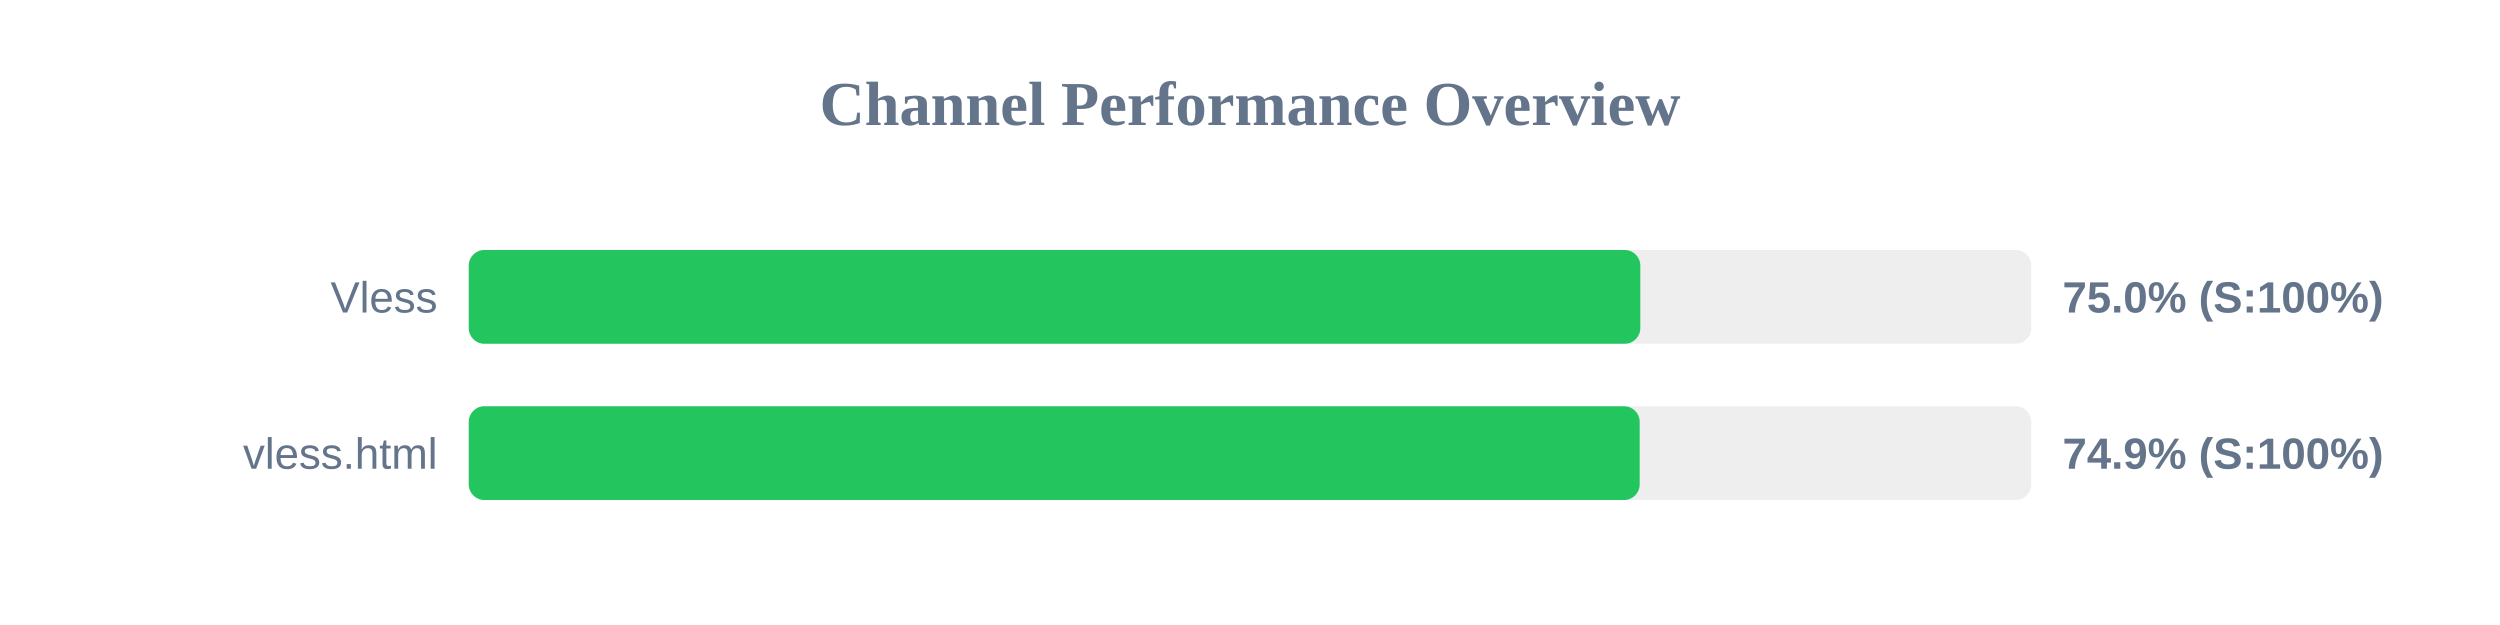
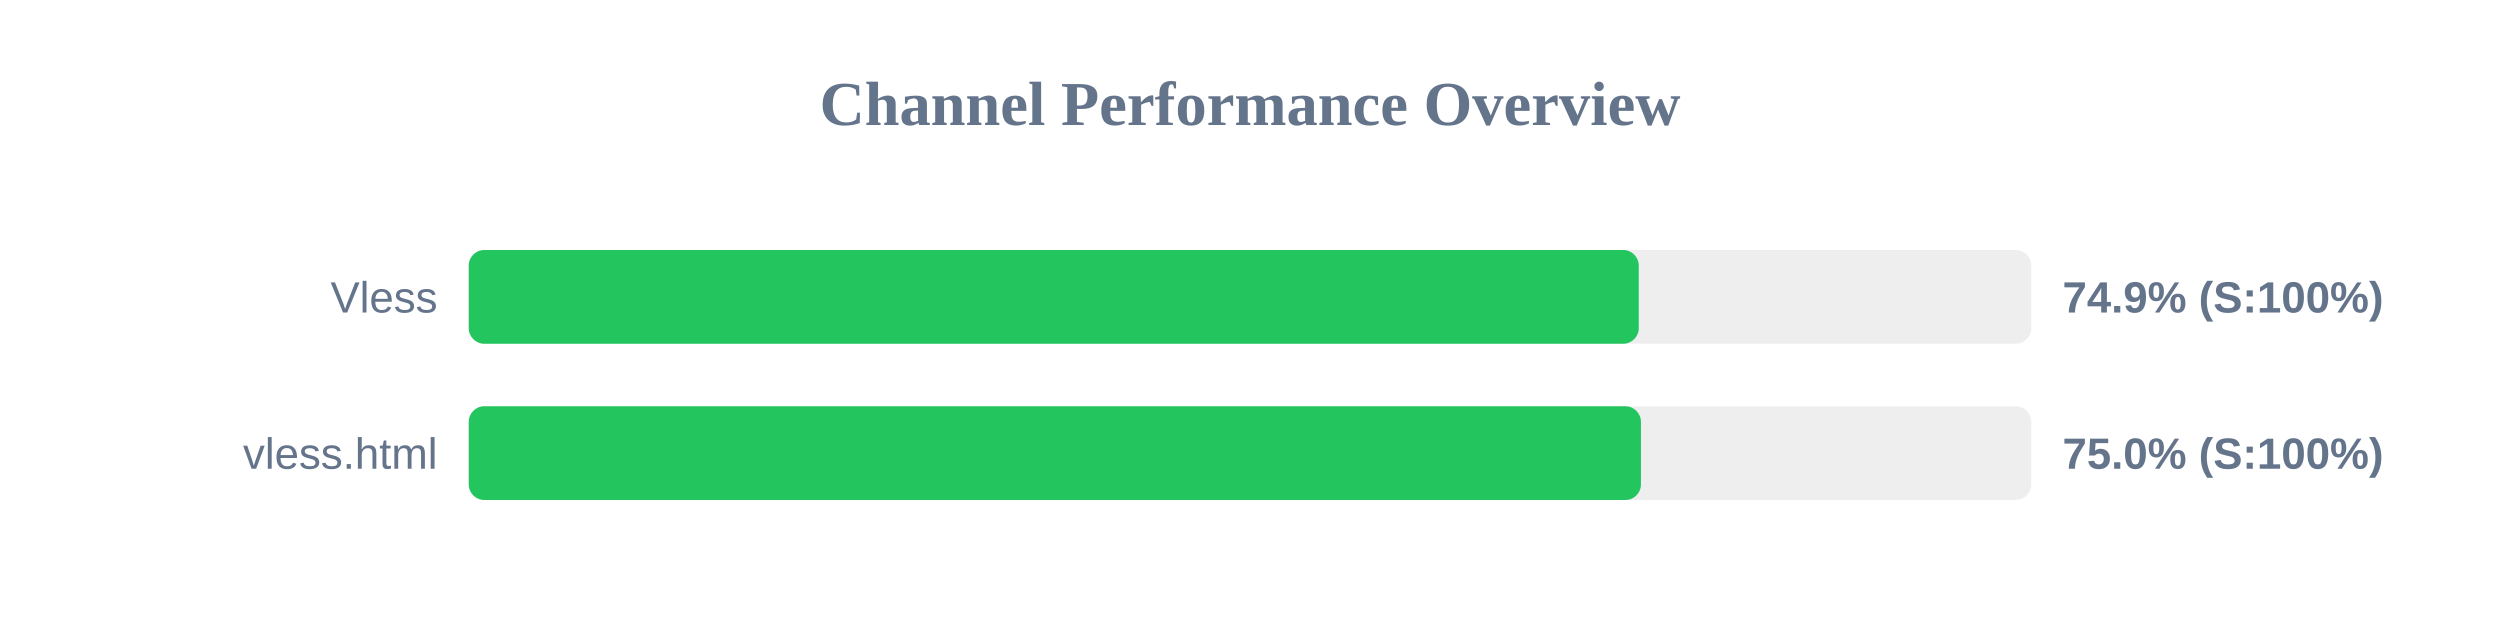
<svg xmlns="http://www.w3.org/2000/svg" width="800" height="200" version="1.1">
  <style>
        .row { font: 14px Arial; fill: #64748b; }
        .score { font: bold 14px Arial; fill: #64748b; }
    </style>
  <text x="400" y="40" text-anchor="middle" font-size="20px" font-weight="bold" fill="#64748b">Channel Performance Overview</text>
  <rect x="150" y="80" width="500" height="30" fill="#eee" rx="5" />
-   <rect x="150" y="80" width="374.9" height="30" fill="#22c55e" rx="5" />
+   <rect x="150" y="80" width="374.4" height="30" fill="#22c55e" rx="5" />
  <text x="140" y="100" text-anchor="end" class="row">Vless</text>
-   <text x="660" y="100" text-anchor="start" class="score">75.0% (S:100%)</text>
+   <text x="660" y="100" text-anchor="start" class="score">74.9% (S:100%)</text>
  <rect x="150" y="130" width="500" height="30" fill="#eee" rx="5" />
-   <rect x="150" y="130" width="374.7" height="30" fill="#22c55e" rx="5" />
+   <rect x="150" y="130" width="375.1" height="30" fill="#22c55e" rx="5" />
  <text x="140" y="150" text-anchor="end" class="row">vless.html</text>
-   <text x="660" y="150" text-anchor="start" class="score">74.9% (S:100%)</text>
+   <text x="660" y="150" text-anchor="start" class="score">75.0% (S:100%)</text>
</svg>
